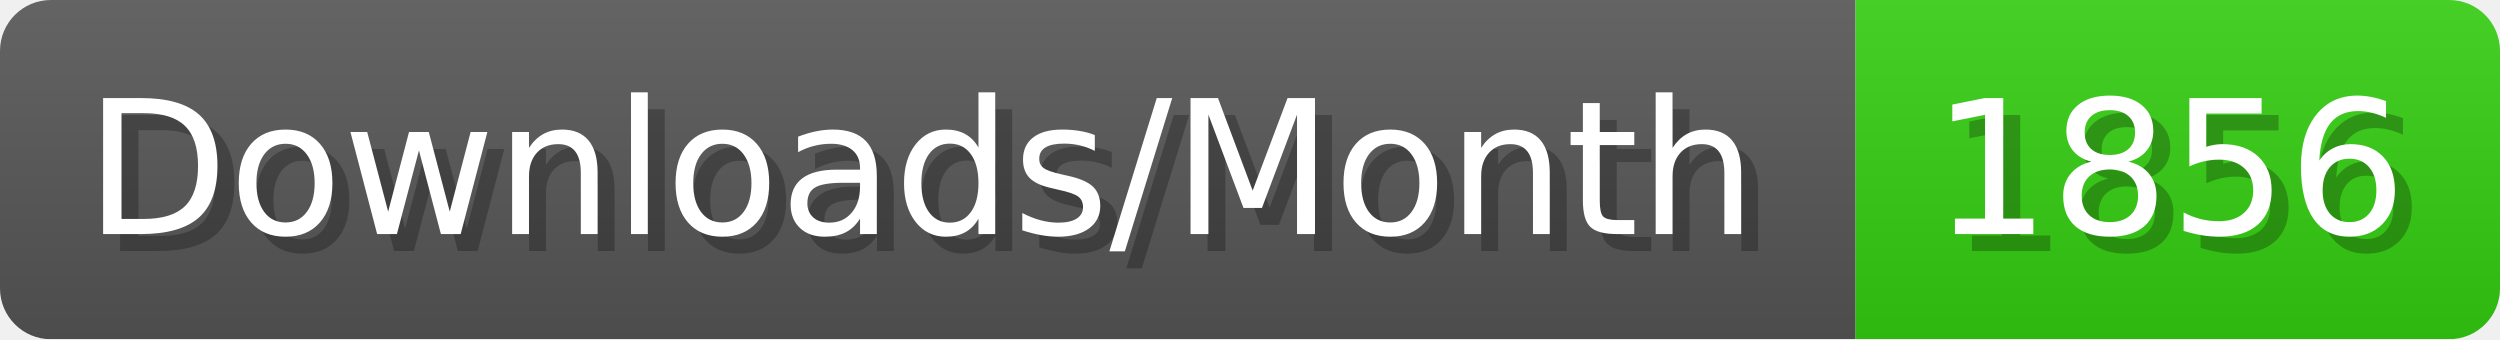
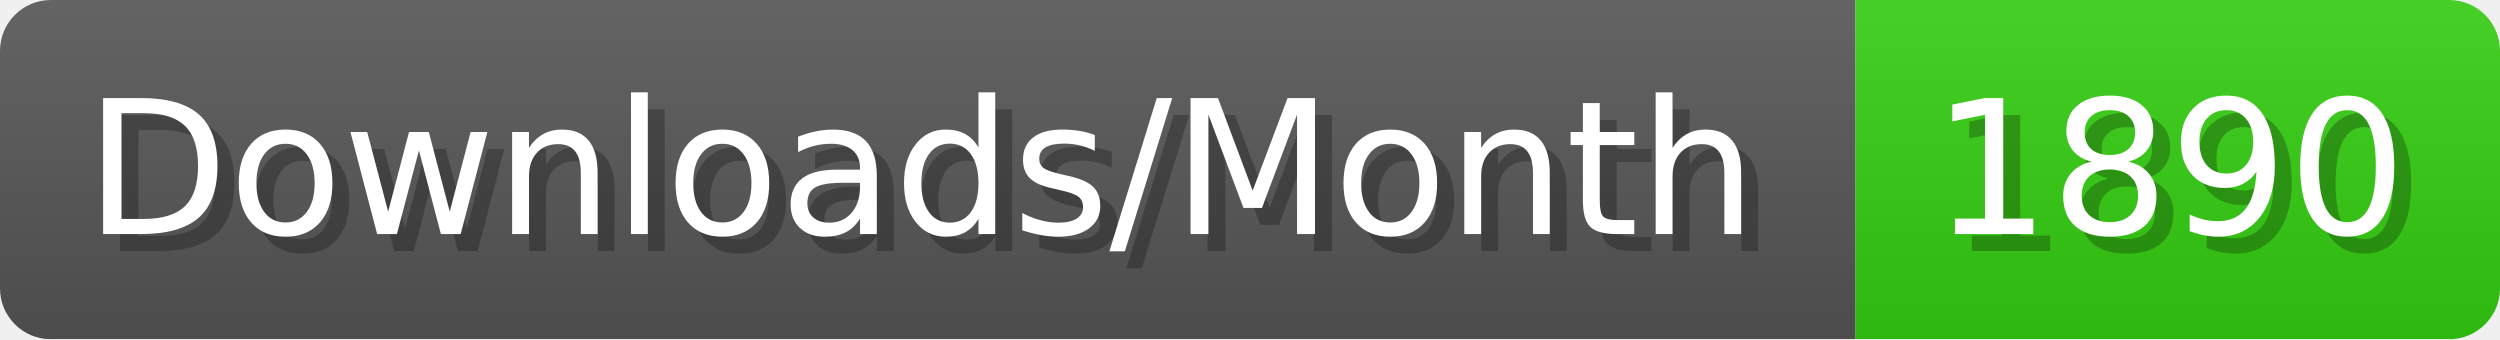
- <svg xmlns="http://www.w3.org/2000/svg" width="147.4" height="20" viewBox="0 0 1474 200" role="img" aria-label="Downloads/Month: 1856">
+ <svg xmlns="http://www.w3.org/2000/svg" width="147.4" height="20" viewBox="0 0 1474 200" role="img" aria-label="Downloads/Month: 1890">
  <linearGradient id="YlXUI" x2="0" y2="100%">
    <stop offset="0" stop-opacity=".1" stop-color="#EEE" />
    <stop offset="1" stop-opacity=".1" />
  </linearGradient>
  <mask id="JHhop">
    <rect width="1474" height="200" rx="30" fill="#FFF" />
  </mask>
  <g mask="url(#JHhop)">
    <rect width="1094" height="200" fill="#555" />
    <rect width="380" height="200" fill="#3C1" x="1094" />
    <rect width="1474" height="200" fill="url(#YlXUI)" />
  </g>
  <g aria-hidden="true" fill="#fff" text-anchor="start" font-family="Verdana,DejaVu Sans,sans-serif" font-size="110">
    <text x="60" y="148" textLength="994" fill="#000" opacity="0.25">Downloads/Month</text>
    <text x="50" y="138" textLength="994">Downloads/Month</text>
-     <text x="1149" y="148" textLength="280" fill="#000" opacity="0.25">1856</text>
-     <text x="1139" y="138" textLength="280">1856</text>
+     <text x="1149" y="148" textLength="280" fill="#000" opacity="0.25">1890</text>
+     <text x="1139" y="138" textLength="280">1890</text>
  </g>
</svg>
